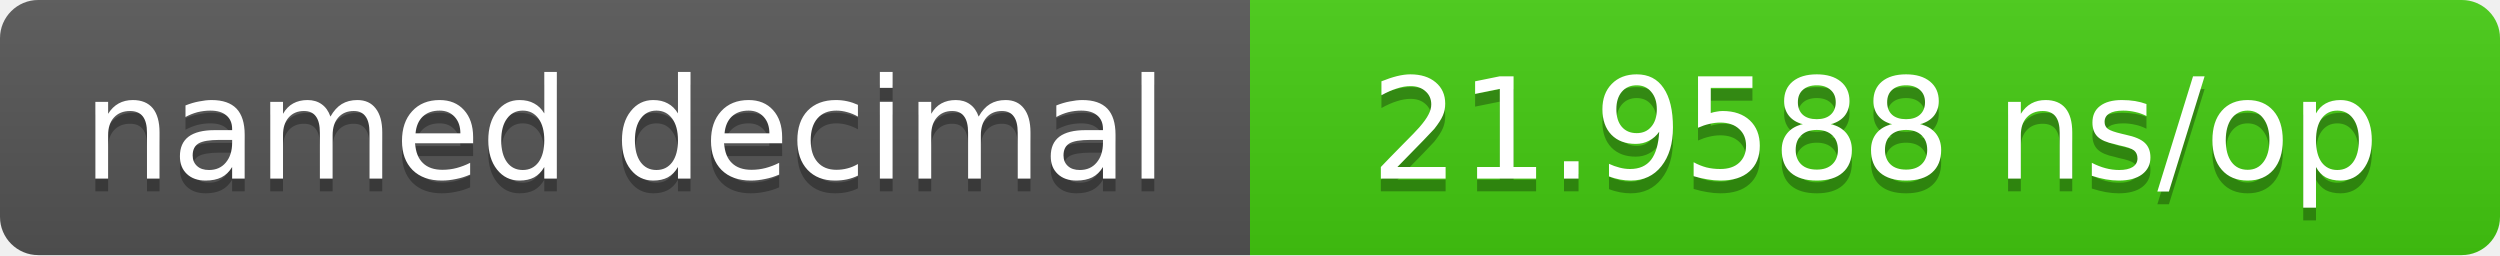
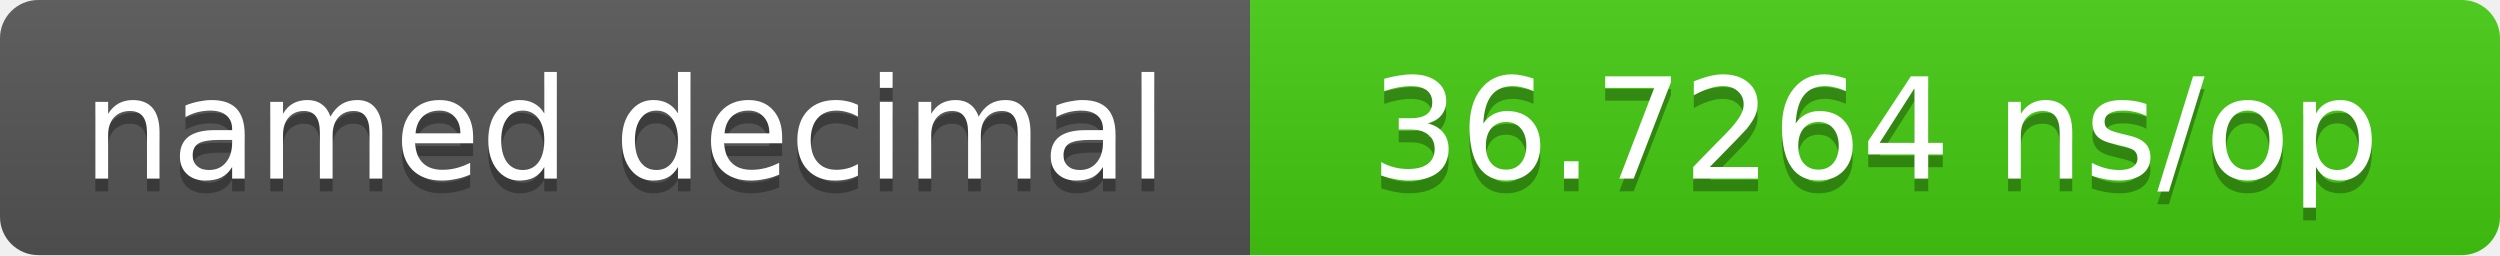
- <svg xmlns="http://www.w3.org/2000/svg" width="196" height="20" role="img" aria-label="named decimal: 21.9588 ns/op">
+ <svg xmlns="http://www.w3.org/2000/svg" width="196" height="20" role="img" aria-label="named decimal: 36.7264 ns/op">
  <linearGradient id="s" x2="0" y2="100%">
    <stop offset="0" stop-color="#bbb" stop-opacity=".1" />
    <stop offset="1" stop-opacity=".1" />
  </linearGradient>
  <clipPath id="r">
    <rect width="196" height="20" rx="3" fill="#fff" />
  </clipPath>
  <g clip-path="url(#r)">
    <rect width="98" height="20" fill="#555" />
    <rect x="98" width="98" height="20" fill="#4c1" />
    <rect width="196" height="20" fill="url(#s)" />
  </g>
  <g fill="#fff" text-anchor="middle" font-family="Verdana,DejaVu Sans,sans-serif" font-size="11">
    <text x="49.0" y="15" fill="#010101" fill-opacity=".3">named decimal</text>
    <text x="49.0" y="14">named decimal</text>
-     <text x="147.0" y="15" fill="#010101" fill-opacity=".3">21.9588 ns/op</text>
-     <text x="147.0" y="14">21.9588 ns/op</text>
+     <text x="147.0" y="15" fill="#010101" fill-opacity=".3">36.7264 ns/op</text>
+     <text x="147.0" y="14">36.7264 ns/op</text>
  </g>
</svg>
